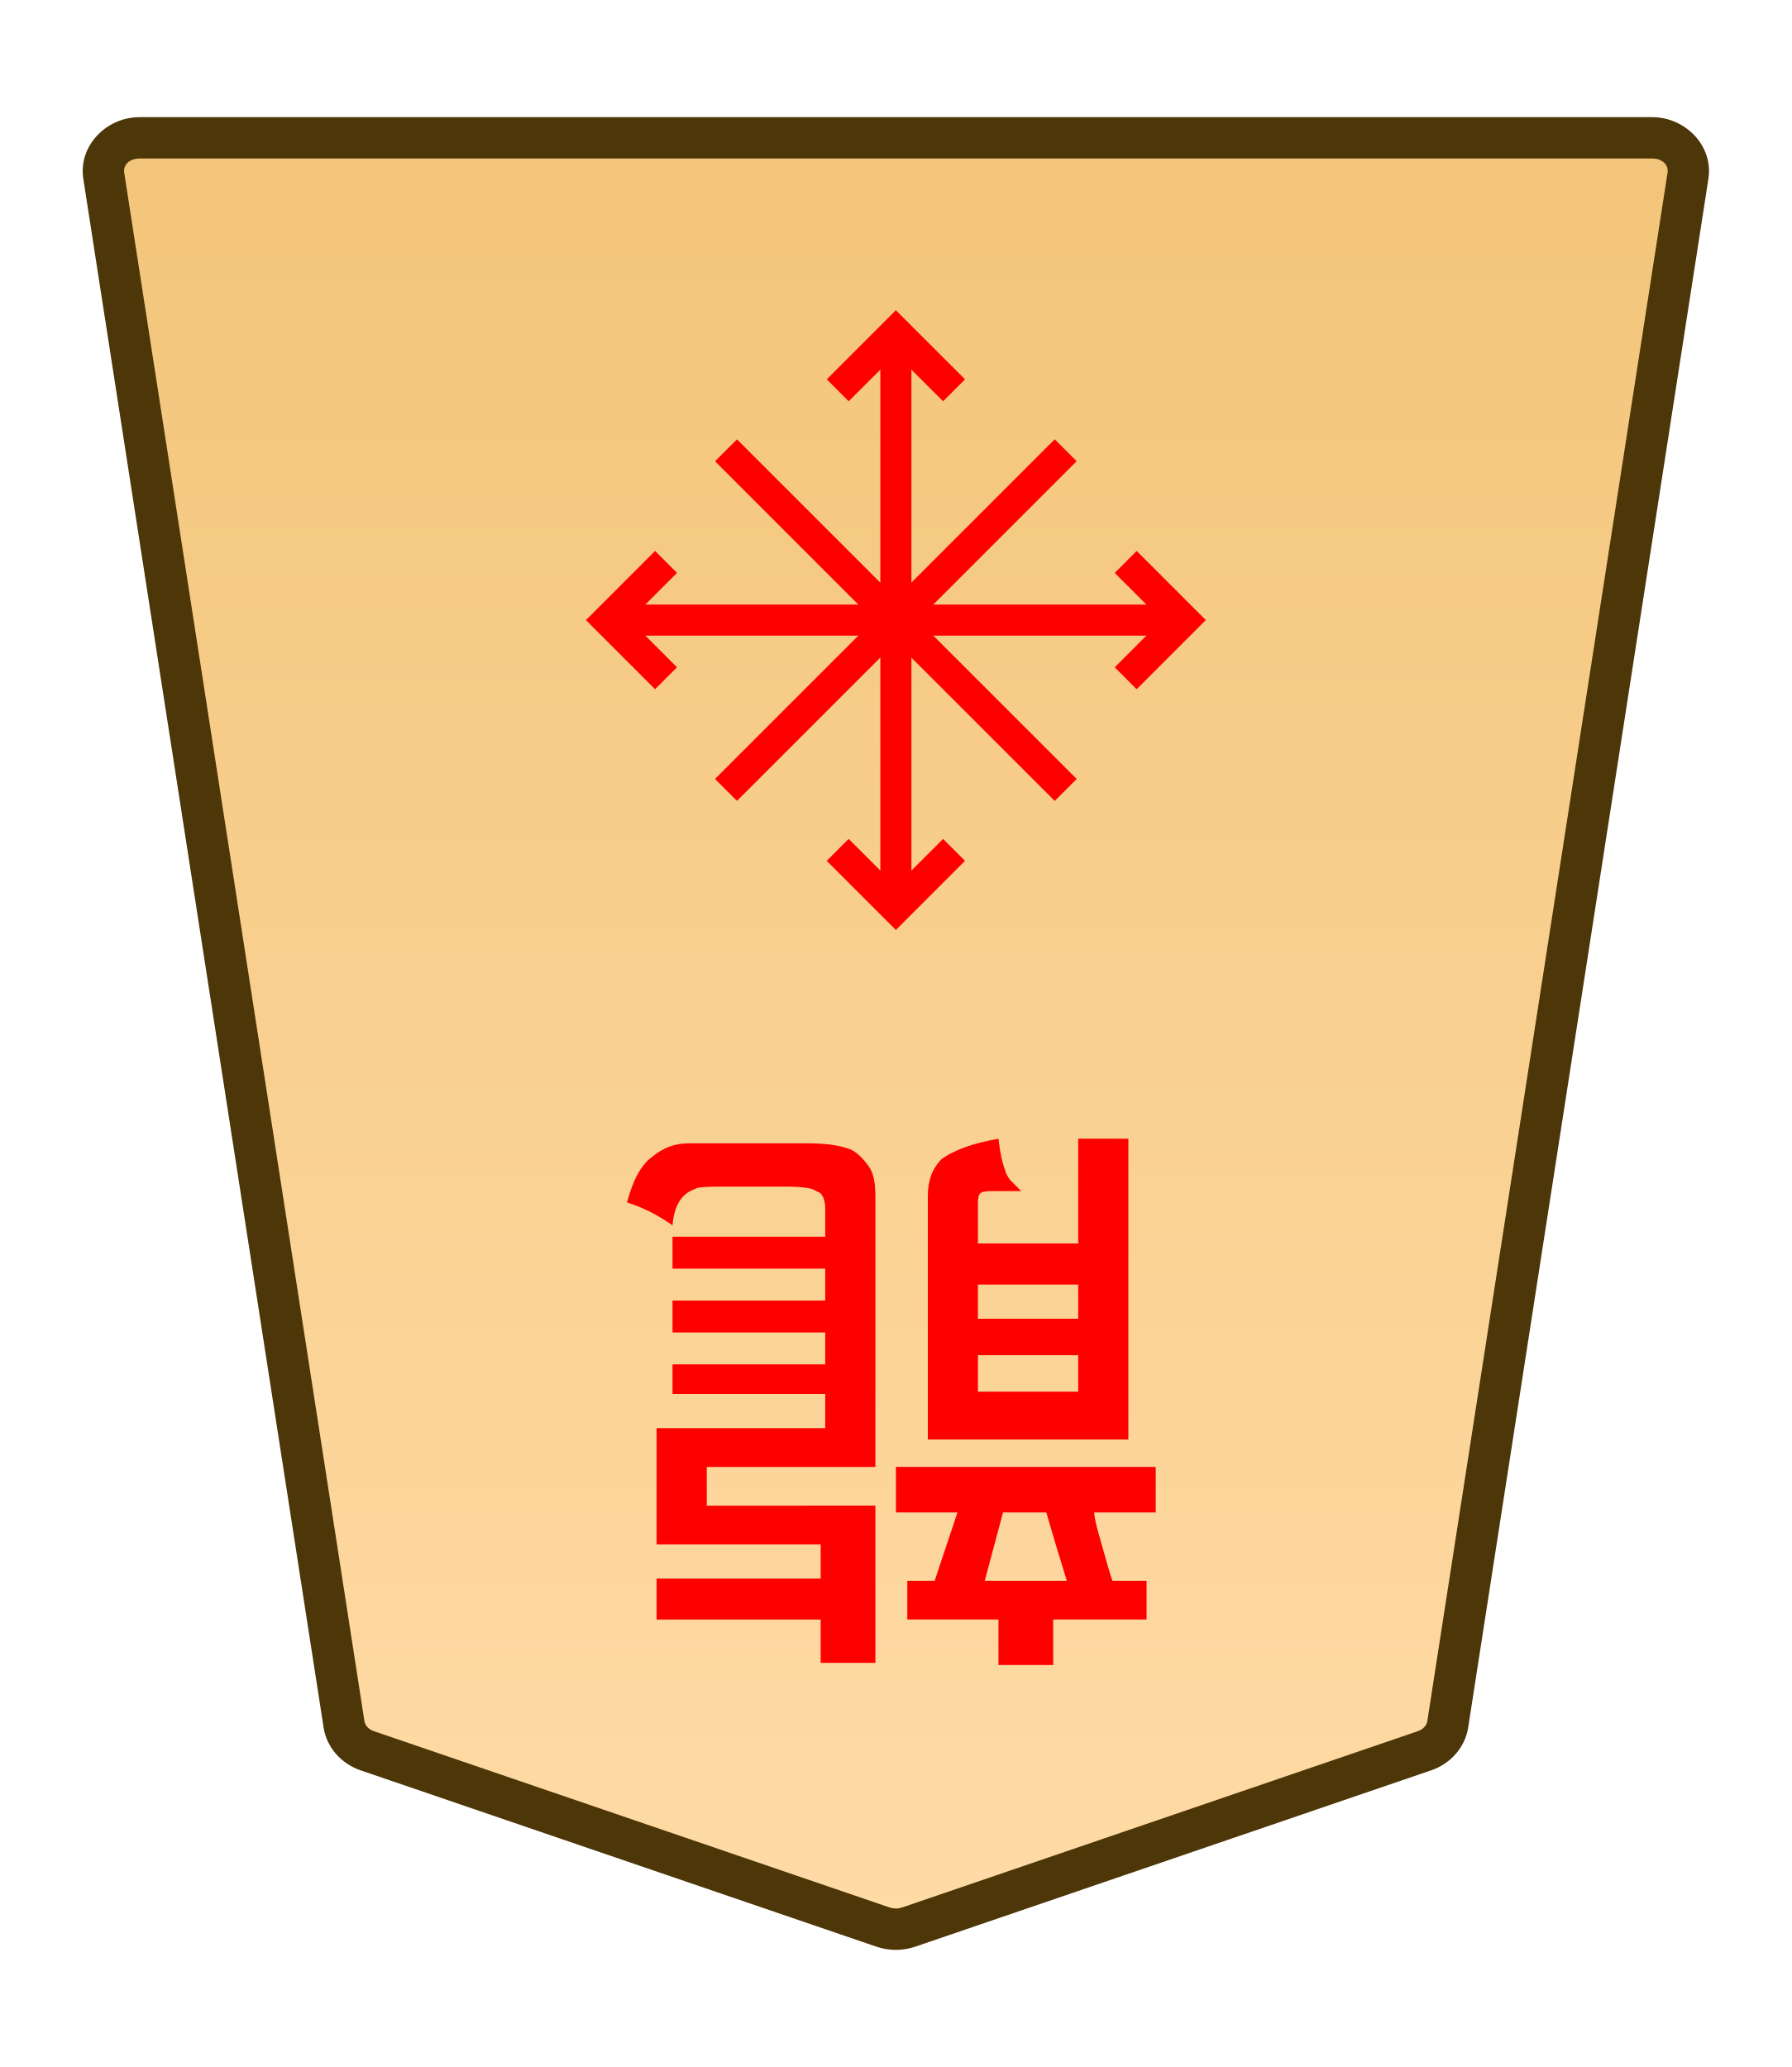
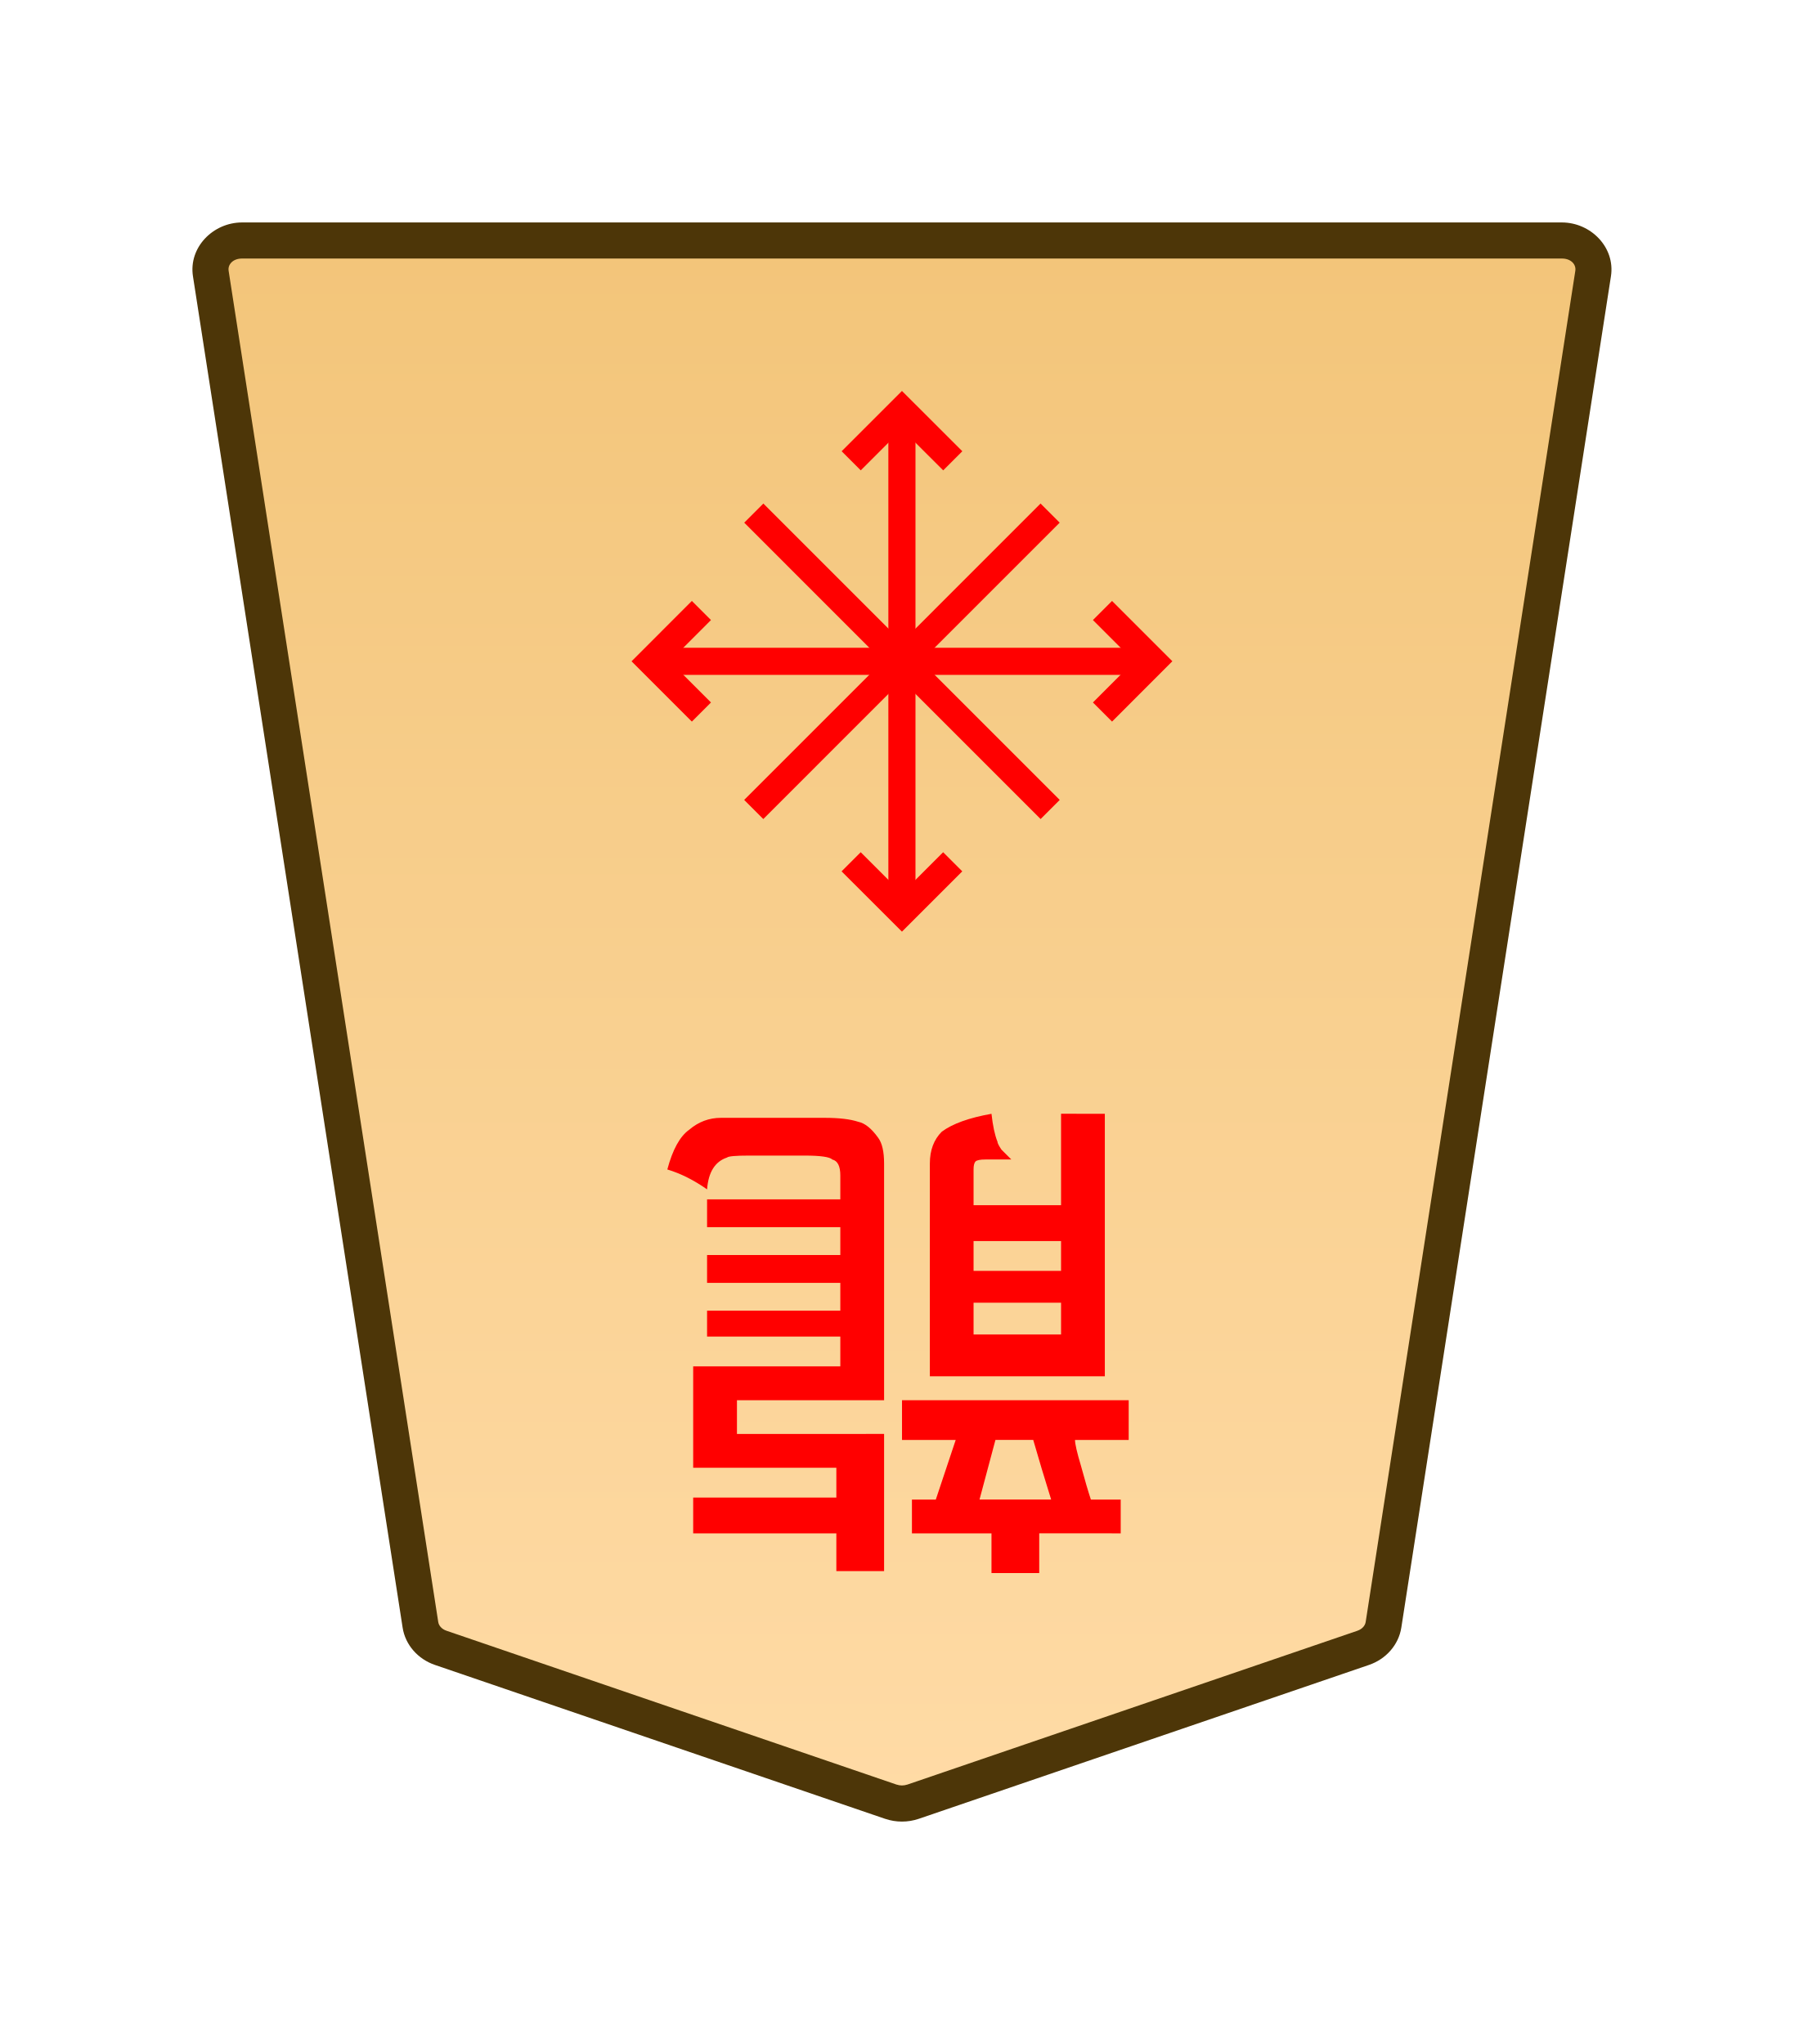
- <svg xmlns="http://www.w3.org/2000/svg" xmlns:xlink="http://www.w3.org/1999/xlink" width="26mm" height="30mm" viewBox="0 0 26 30" version="1.1" id="svg1">
+ <svg xmlns="http://www.w3.org/2000/svg" xmlns:xlink="http://www.w3.org/1999/xlink" width="30mm" height="34mm" viewBox="0 0 30 34" version="1.1" id="svg1">
  <defs id="defs1">
    <linearGradient id="linearGradient22">
      <stop style="stop-color:#ffdba6;stop-opacity:1;" offset="0" id="stop21" />
      <stop style="stop-color:#f2c478;stop-opacity:1;" offset="1" id="stop22" />
    </linearGradient>
    <clipPath clipPathUnits="userSpaceOnUse" id="clipPath1360">
      <path d="M 0,2834.646 H 2834.646 V 0 H 0 Z" transform="translate(-531.9814,-1475.178)" id="path1360" />
    </clipPath>
-     <linearGradient xlink:href="#linearGradient22" id="linearGradient28" gradientUnits="userSpaceOnUse" gradientTransform="translate(-4830.236,-212.6033)" x1="289.069" y1="220.195" x2="289.07" y2="143.722" />
+     <linearGradient xlink:href="#linearGradient22" id="linearGradient56" gradientUnits="userSpaceOnUse" gradientTransform="translate(-2279.056,-212.6033)" x1="289.069" y1="220.195" x2="289.07" y2="143.722" />
  </defs>
  <g id="layer1" transform="translate(-900)">
-     <g id="path59" clip-path="url(#clipPath1360)" transform="matrix(-0.3527778,0,0,0.3527778,905.3288,25.41007)">
-       <path style="color:#000000;fill:url(#linearGradient28);stroke-miterlimit:10;-inkscape-stroke:none" d="m 0,0 -21.223,7.255 c -0.337,0.115 -0.707,0.115 -1.044,0 L -43.49,0 c -0.512,-0.175 -0.879,-0.592 -0.956,-1.088 L -54.328,-64.8 c -0.128,-0.823 0.569,-1.559 1.477,-1.559 h 31.106 31.106 c 0.907,0 1.605,0.736 1.477,1.559 L 0.955,-1.088 C 0.879,-0.592 0.512,-0.175 0,0" id="path95" />
+     <g id="path59" clip-path="url(#clipPath1360)" transform="matrix(-0.3527778,0,0,0.3527778,907.3288,27.41007)">
+       <path style="color:#000000;fill:url(#linearGradient56);stroke-miterlimit:10;-inkscape-stroke:none" d="m 0,0 -21.223,7.255 c -0.337,0.115 -0.707,0.115 -1.044,0 L -43.49,0 c -0.512,-0.175 -0.879,-0.592 -0.956,-1.088 L -54.328,-64.8 c -0.128,-0.823 0.569,-1.559 1.477,-1.559 h 31.106 31.106 c 0.907,0 1.605,0.736 1.477,1.559 L 0.955,-1.088 C 0.879,-0.592 0.512,-0.175 0,0" id="path95" />
      <path style="color:#000000;fill:#4d3608;stroke-miterlimit:10;-inkscape-stroke:none" d="m -52.852,-67.209 c -1.368,0 -2.528,1.177 -2.316,2.539 l 9.881,63.713 c 0.129,0.829 0.736,1.493 1.521,1.762 l 21.225,7.256 c 0.517,0.176 1.075,0.176 1.592,0 h 0.002 L 0.275,0.805 C 1.06,0.536 1.667,-0.127 1.795,-0.957 v -0.002 L 11.678,-64.67 c 0.212,-1.363 -0.949,-2.539 -2.316,-2.539 H -21.744 Z m 0,1.701 h 31.107 31.105 c 0.447,0 0.681,0.293 0.637,0.576 v 0.002 L 0.115,-1.217 c -0.025,0.161 -0.152,0.331 -0.391,0.412 L -21.498,6.451 v -0.002 c -0.157,0.054 -0.337,0.054 -0.494,0 v 0.002 l -21.223,-7.256 c -0.238,-0.082 -0.365,-0.251 -0.391,-0.414 l -9.883,-63.711 v -0.002 c -0.044,-0.284 0.188,-0.576 0.637,-0.576 z" id="path96" />
    </g>
-     <path style="color:#000000;fill:#ff0000;stroke-miterlimit:10;-inkscape-stroke:none" d="M -0.639,0 V 23.693 H 0.639 V 0 Z" id="path60" transform="matrix(-0.3527778,0,0,0.3527778,913.0001,4.820597)" />
-     <path style="color:#000000;fill:#ff0000;stroke-miterlimit:10;-inkscape-stroke:none" d="M 0.451,-0.451 -0.451,0.451 2.393,3.295 5.238,0.451 4.336,-0.451 2.393,1.49 Z" id="path61" transform="matrix(-0.3527778,0,0,0.3527778,913.8444,12.33482)" />
-     <path style="color:#000000;fill:#ff0000;stroke-miterlimit:10;-inkscape-stroke:none" d="m -2.393,-3.295 -2.846,2.844 0.902,0.902 1.943,-1.941 1.941,1.941 0.902,-0.902 z" id="path62" transform="matrix(-0.3527778,0,0,0.3527778,912.1557,5.664936)" />
-     <path style="color:#000000;fill:#ff0000;stroke-miterlimit:10;-inkscape-stroke:none" d="M -23.693,-0.639 V 0.639 H 0 v -1.277 z" id="path63" transform="matrix(-0.3527778,0,0,0.3527778,908.8208,8.999903)" />
-     <path style="color:#000000;fill:#ff0000;stroke-miterlimit:10;-inkscape-stroke:none" d="M -0.451,-0.451 -3.295,2.393 -0.451,5.238 0.451,4.336 -1.49,2.393 0.451,0.451 Z" id="path64" transform="matrix(-0.3527778,0,0,0.3527778,916.335,8.155565)" />
-     <path style="color:#000000;fill:#ff0000;stroke-miterlimit:10;-inkscape-stroke:none" d="M 0.451,-5.238 -0.451,-4.336 1.49,-2.393 -0.451,-0.451 0.451,0.451 3.295,-2.393 Z" id="path65" transform="matrix(-0.3527778,0,0,0.3527778,909.6651,9.844188)" />
-     <path style="fill:#ff0000;stroke-width:0.353" d="m -914.191,-18.644 v -0.496 h -1.455 v 0.496 z m 0,-1.025 v -0.529 h -1.455 v 0.529 z m -2.183,3.142 v -4.366 h 2.91 v 3.539 q 0,0.331 -0.198,0.529 -0.265,0.198 -0.827,0.298 -0.033,-0.298 -0.099,-0.463 0,-0.033 -0.066,-0.132 -0.066,-0.066 -0.165,-0.165 h 0.43 q 0.132,0 0.165,-0.033 0.033,-0.033 0.033,-0.132 v -0.595 h -1.455 v 1.521 z m 3.671,-5.325 v -2.282 h 0.794 v 0.628 h 2.381 v 0.595 h -2.381 v 0.496 h 2.381 v 1.687 h -2.447 v 0.496 h 2.216 v 0.43 h -2.216 v 0.463 h 2.216 v 0.463 h -2.216 v 0.463 h 2.216 v 0.463 h -2.216 v 0.397 q 0,0.232 0.132,0.265 0.066,0.066 0.463,0.066 h 0.926 q 0.331,0 0.364,-0.033 0.298,-0.099 0.331,-0.529 0.331,0.232 0.661,0.331 -0.132,0.496 -0.364,0.661 -0.232,0.198 -0.529,0.198 h -1.72 q -0.364,0 -0.562,-0.066 -0.165,-0.033 -0.331,-0.265 -0.099,-0.132 -0.099,-0.43 v -3.936 h 2.447 v -0.562 z m -1.852,-0.099 0.265,-0.992 h -1.191 q 0.165,0.529 0.298,0.992 z m -0.728,-1.554 v -0.661 h 0.794 v 0.661 h 1.323 v 0.562 h -0.397 l -0.331,0.992 h 0.893 v 0.661 h -3.77 v -0.661 h 0.893 q 0,-0.099 -0.099,-0.43 -0.099,-0.364 -0.165,-0.562 h -0.496 v -0.562 z" id="text65" transform="scale(-1)" aria-label="龍" />
-     <path style="color:#000000;fill:#ff0000;stroke-miterlimit:10;-inkscape-stroke:none" d="M -0.451,-0.451 -14.424,13.523 -13.521,14.426 0.451,0.451 Z" id="path66" transform="matrix(-0.3527778,0,0,0.3527778,910.5353,6.535283)" />
-     <path style="color:#000000;fill:#ff0000;stroke-miterlimit:10;-inkscape-stroke:none" d="m -13.521,-14.426 -0.902,0.902 13.973,13.975 0.902,-0.902 z" id="path67" transform="matrix(-0.3527778,0,0,0.3527778,910.5353,11.46481)" />
+     <path style="color:#000000;fill:#ff0000;stroke-width:0.353;stroke-miterlimit:10;-inkscape-stroke:none" d="m 915.225,6.821 v 8.358 h -0.451 V 6.821 Z" id="path60" />
+     <path style="color:#000000;fill:#ff0000;stroke-width:0.353;stroke-miterlimit:10;-inkscape-stroke:none" d="m 915.685,14.176 0.318,0.318 -1.003,1.003 -1.004,-1.003 0.318,-0.318 0.686,0.685 z" id="path61" />
+     <path style="color:#000000;fill:#ff0000;stroke-width:0.353;stroke-miterlimit:10;-inkscape-stroke:none" d="m 915,6.503 1.004,1.003 -0.318,0.318 -0.686,-0.685 -0.685,0.685 -0.318,-0.318 z" id="path62" />
+     <path style="color:#000000;fill:#ff0000;stroke-width:0.353;stroke-miterlimit:10;-inkscape-stroke:none" d="m 919.179,10.775 v 0.451 h -8.358 v -0.451 z" id="path63" />
+     <path style="color:#000000;fill:#ff0000;stroke-width:0.353;stroke-miterlimit:10;-inkscape-stroke:none" d="m 918.494,9.996 1.003,1.003 -1.003,1.004 -0.318,-0.318 0.685,-0.686 -0.685,-0.685 z" id="path64" />
+     <path style="color:#000000;fill:#ff0000;stroke-width:0.353;stroke-miterlimit:10;-inkscape-stroke:none" d="m 911.506,9.996 0.318,0.318 -0.685,0.686 0.685,0.685 -0.318,0.318 -1.003,-1.003 z" id="path65" />
+     <path style="fill:#ff0000;stroke-width:0.353" d="m 916.191,20.644 v 0.496 h 1.455 v -0.496 z m 0,1.025 v 0.529 h 1.455 v -0.529 z m 2.183,-3.142 v 4.366 h -2.91 v -3.539 q 0,-0.331 0.198,-0.529 0.265,-0.198 0.827,-0.298 0.033,0.298 0.099,0.463 0,0.033 0.066,0.132 0.066,0.066 0.165,0.165 h -0.43 q -0.132,0 -0.165,0.033 -0.033,0.033 -0.033,0.132 v 0.595 h 1.455 v -1.521 z m -3.671,5.325 v 2.282 h -0.794 v -0.628 h -2.381 v -0.595 h 2.381 v -0.496 h -2.381 v -1.687 h 2.447 v -0.496 h -2.216 V 21.802 h 2.216 v -0.463 h -2.216 v -0.463 h 2.216 v -0.463 h -2.216 v -0.463 h 2.216 v -0.397 q 0,-0.232 -0.132,-0.265 -0.066,-0.066 -0.463,-0.066 h -0.926 q -0.331,0 -0.364,0.033 -0.298,0.099 -0.331,0.529 -0.331,-0.232 -0.661,-0.331 0.132,-0.496 0.364,-0.661 0.232,-0.198 0.529,-0.198 h 1.72 q 0.364,0 0.562,0.066 0.165,0.033 0.331,0.265 0.099,0.132 0.099,0.43 v 3.936 h -2.447 v 0.562 z m 1.852,0.099 -0.265,0.992 h 1.191 q -0.165,-0.529 -0.298,-0.992 z m 0.728,1.554 v 0.661 h -0.794 V 25.506 h -1.323 v -0.562 h 0.397 l 0.331,-0.992 h -0.893 v -0.661 h 3.77 v 0.661 h -0.893 q 0,0.099 0.099,0.43 0.099,0.364 0.165,0.562 h 0.496 v 0.562 z" id="text65" aria-label="龍" />
+     <path style="color:#000000;fill:#ff0000;stroke-width:0.353;stroke-miterlimit:10;-inkscape-stroke:none" d="m 912.695,8.376 4.929,4.93 -0.318,0.318 -4.929,-4.93 z" id="path66" />
+     <path style="color:#000000;fill:#ff0000;stroke-width:0.353;stroke-miterlimit:10;-inkscape-stroke:none" d="m 917.305,8.376 0.318,0.318 -4.929,4.93 -0.318,-0.318 z" id="path67" />
  </g>
</svg>
